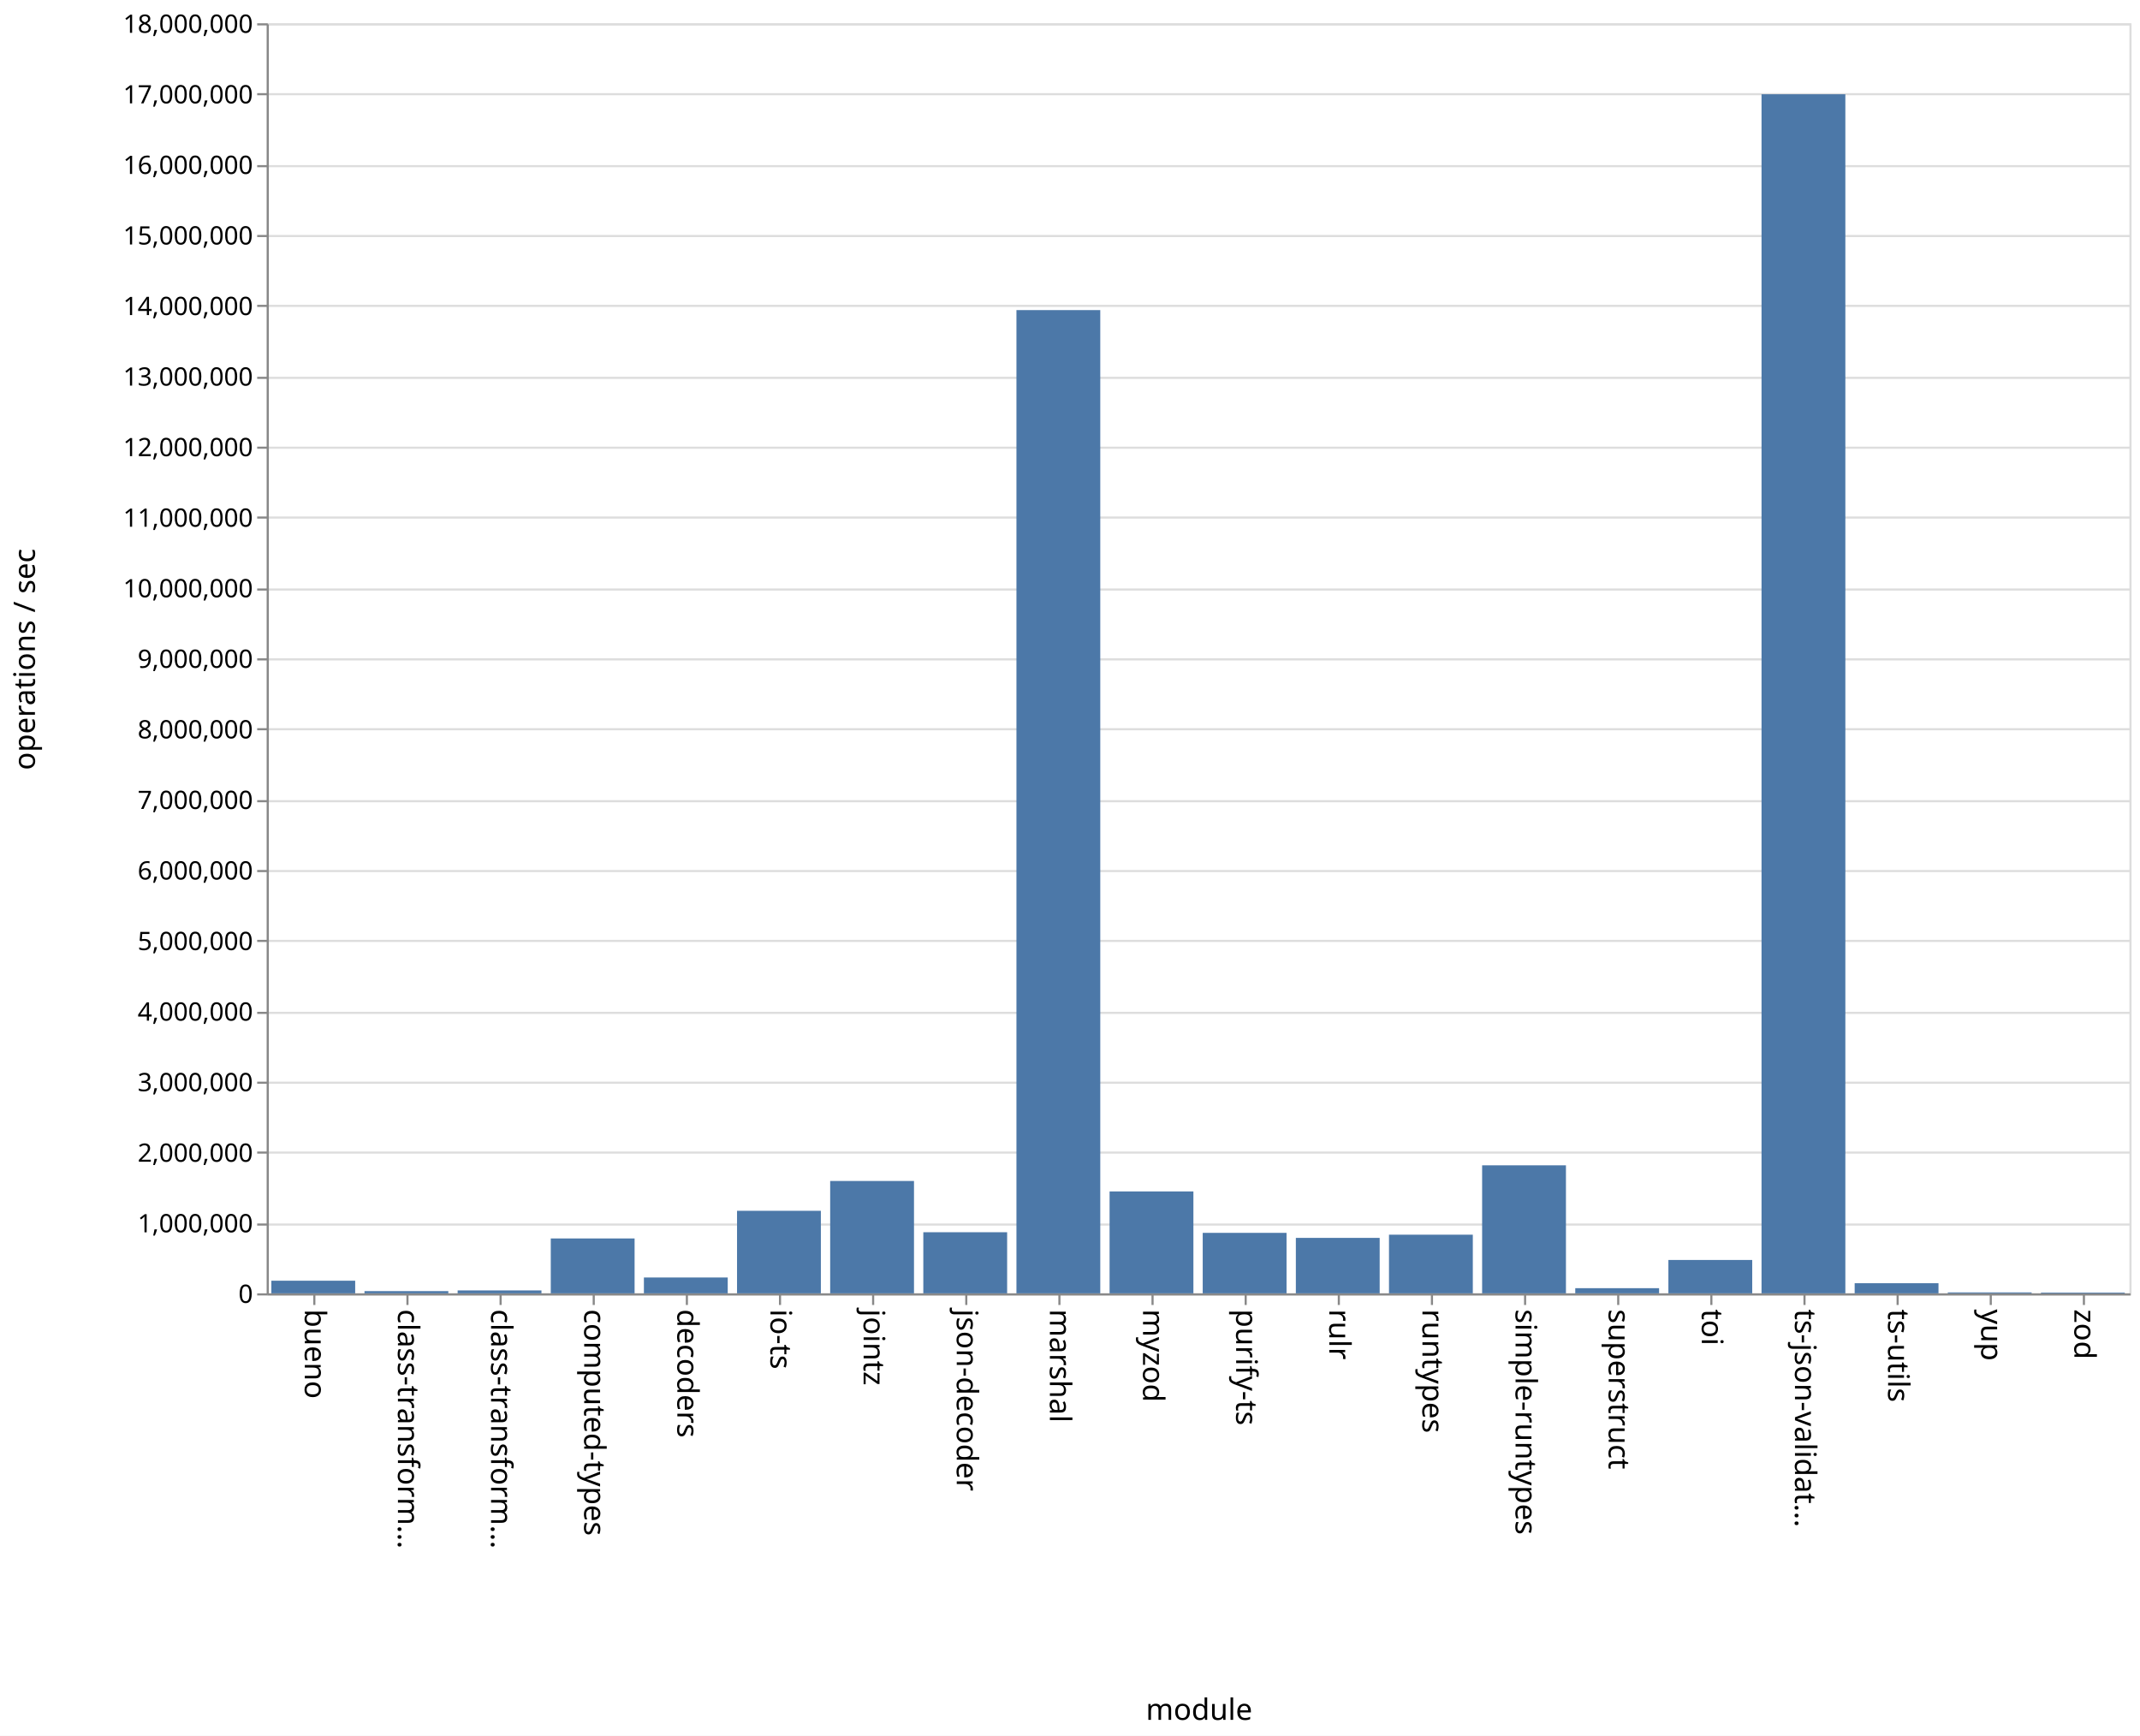
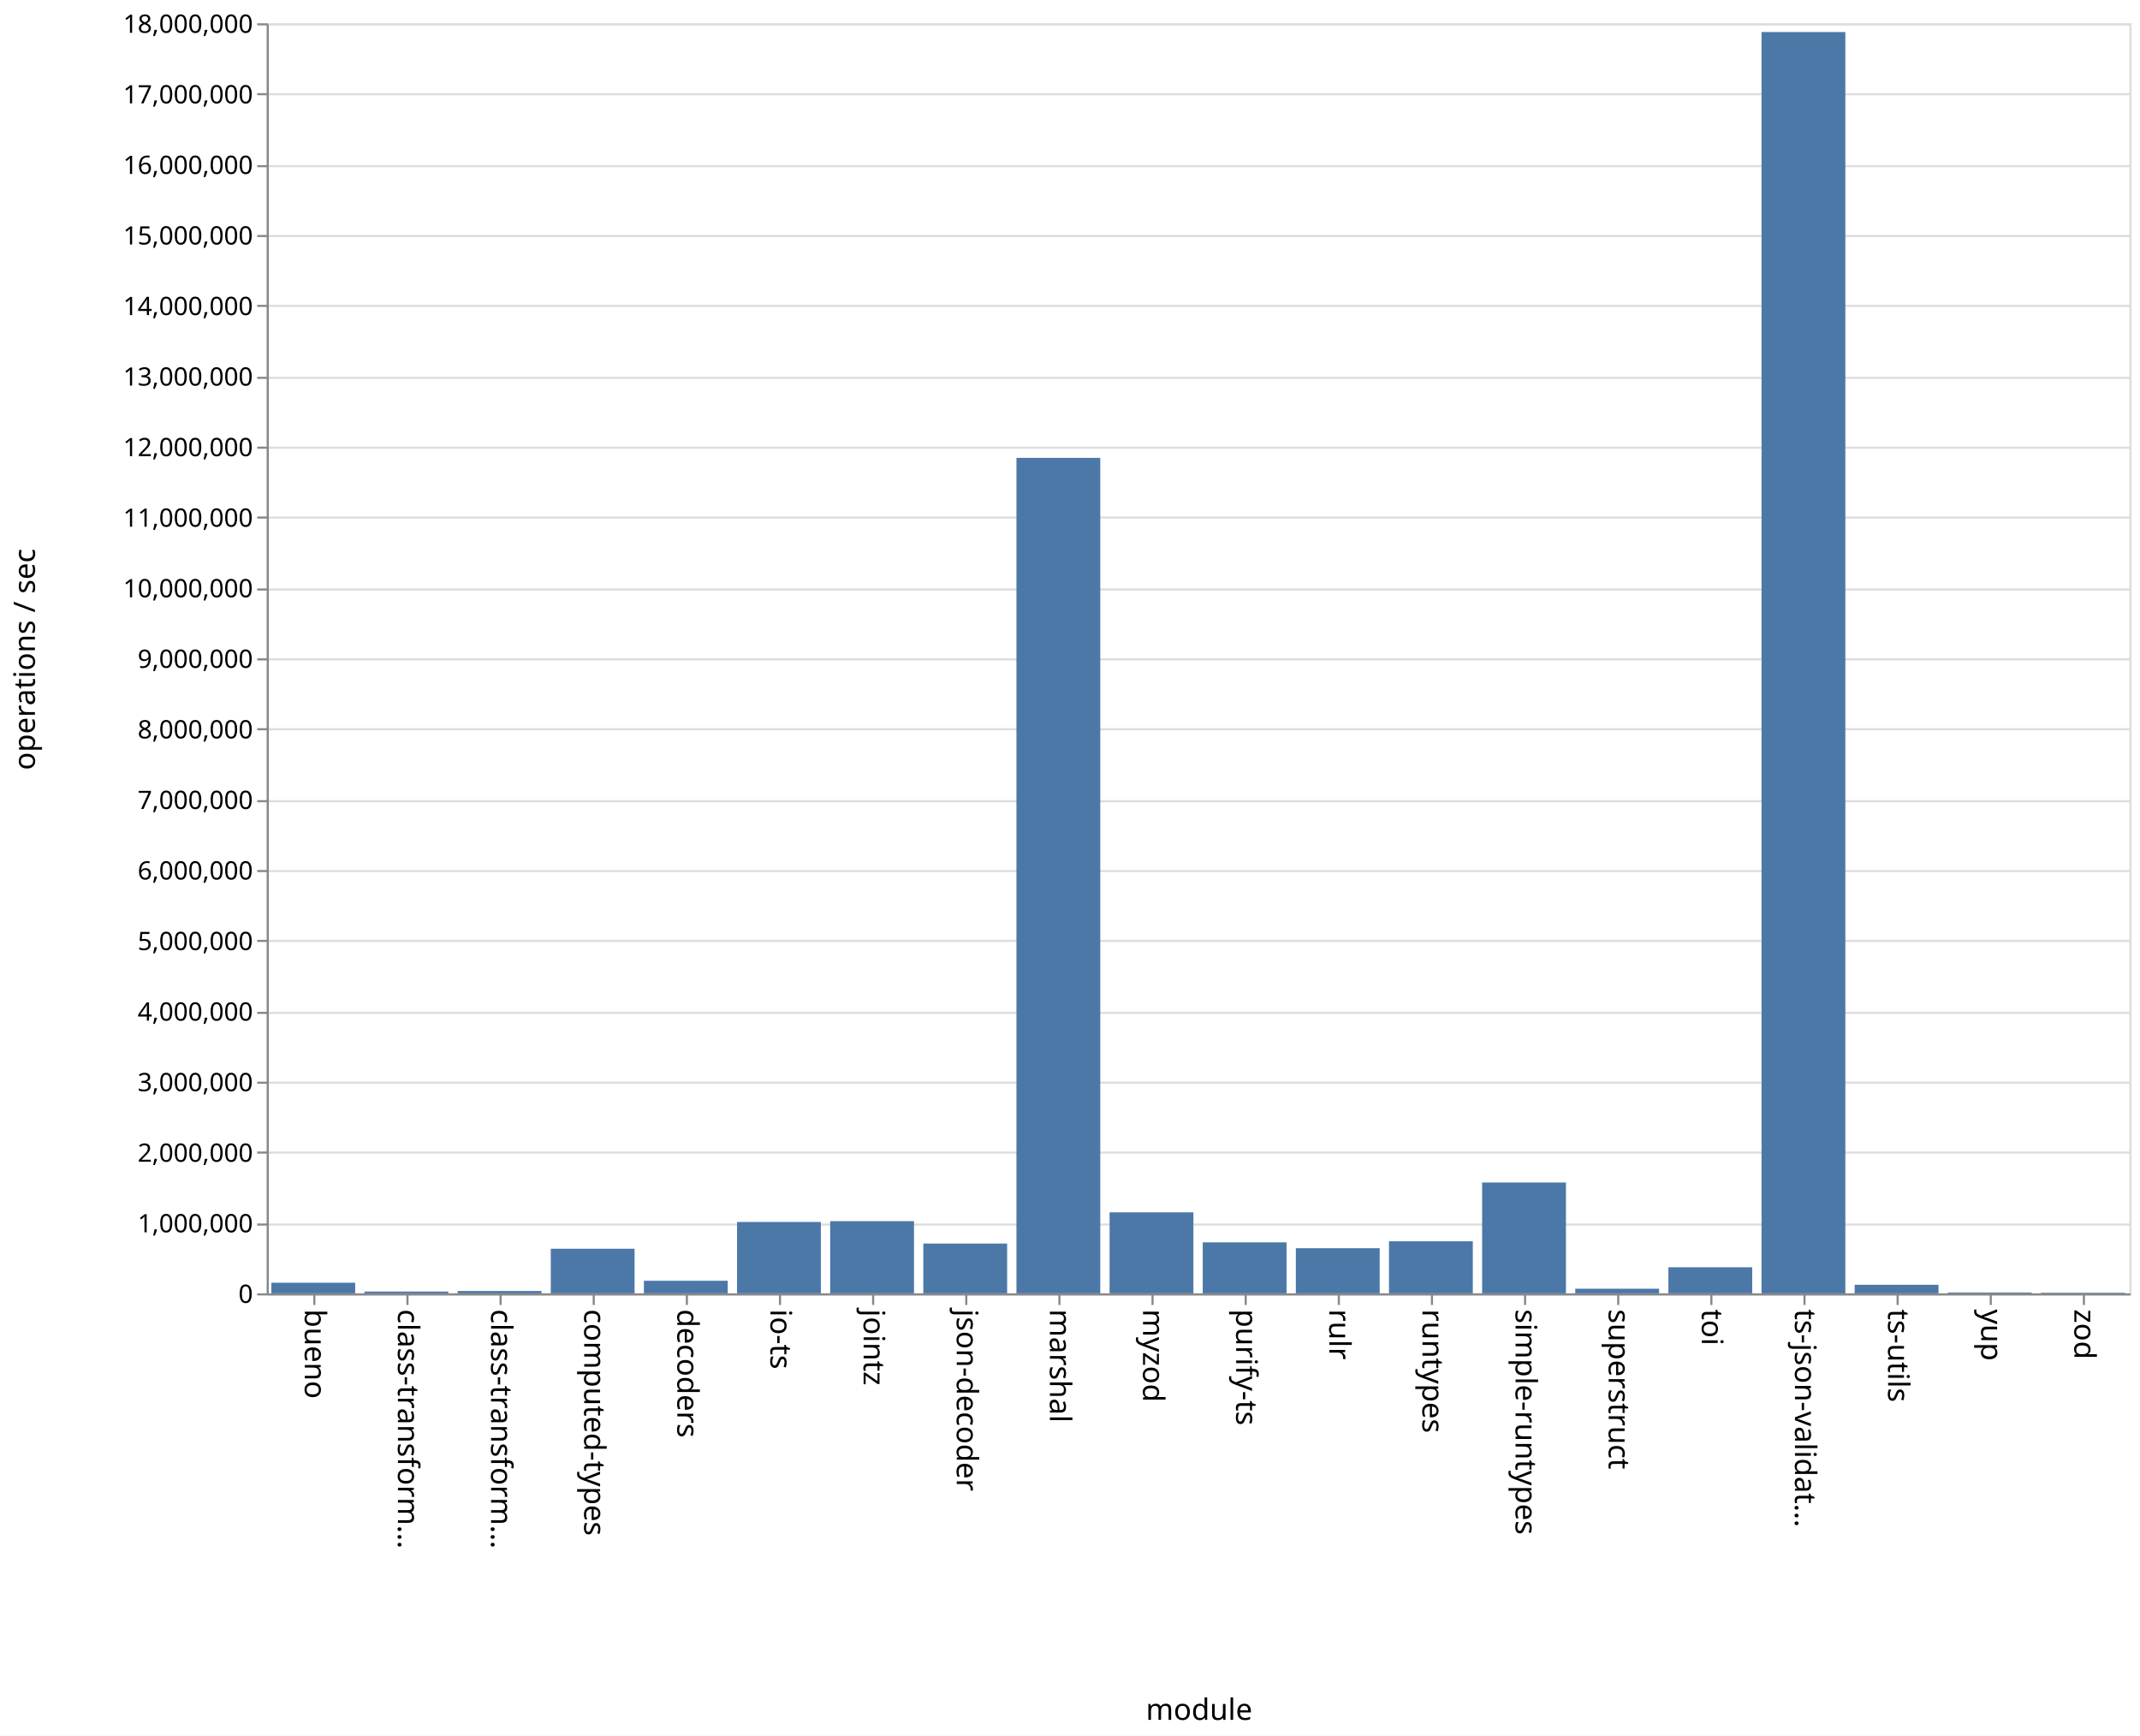
<svg xmlns="http://www.w3.org/2000/svg" class="marks" width="1011" height="820">
  <path fill="#fff" d="M0 0h1011v820H0z" />
  <g class="mark-group role-frame root" aria-roledescription="group mark container" fill="none" stroke-miterlimit="10">
    <path class="background" aria-hidden="true" d="M126.5 11.5h880v600h-880z" stroke="#ddd" />
    <g class="mark-group role-axis" aria-hidden="true">
      <path class="background" aria-hidden="true" d="M126.5 11.5z" pointer-events="none" />
      <g class="mark-rule role-axis-grid" pointer-events="none" stroke="#ddd">
        <path d="M126.5 611.5h880M126.5 578.5h880M126.5 544.5h880M126.5 511.5h880M126.5 478.5h880M126.5 444.5h880M126.5 411.5h880M126.5 378.5h880M126.5 344.5h880M126.5 311.5h880M126.5 278.5h880M126.5 244.5h880M126.5 211.5h880M126.5 178.5h880M126.5 144.5h880M126.5 111.5h880M126.5 78.5h880M126.5 44.5h880M126.5 11.5h880" />
      </g>
    </g>
    <g class="mark-group role-axis" aria-roledescription="axis" aria-label="X-axis titled 'module' for a discrete scale with 20 values: bueno, class-transformer-validator-async, class-transformer-validator-sync, computed-types, decoders, ending with zod">
      <path class="background" aria-hidden="true" d="M126.5 611.5z" pointer-events="none" />
      <g class="mark-rule role-axis-tick" pointer-events="none" stroke="#888">
        <path d="M148.5 611.5v5M192.5 611.5v5M236.5 611.5v5M280.5 611.5v5M324.5 611.5v5M368.5 611.5v5M412.5 611.5v5M456.5 611.5v5M500.5 611.5v5M544.5 611.5v5M588.5 611.5v5M632.5 611.5v5M676.5 611.5v5M720.5 611.5v5M764.5 611.5v5M808.5 611.5v5M852.5 611.5v5M896.5 611.5v5M940.5 611.5v5M984.5 611.5v5" />
      </g>
      <g class="mark-text role-axis-label" pointer-events="none" font-family="sans-serif" font-size="14" fill="#000">
        <text transform="rotate(90 -237.25 381.25)">
                    bueno
                </text>
        <text transform="rotate(90 -215.25 403.25)">
                    class-transform…
                </text>
        <text transform="rotate(90 -193.25 425.25)">
                    class-transform…
                </text>
        <text transform="rotate(90 -171.25 447.25)">
                    computed-types
                </text>
        <text transform="rotate(90 -149.25 469.25)">
                    decoders
                </text>
        <text transform="rotate(90 -127.25 491.25)">
                    io-ts
                </text>
        <text transform="rotate(90 -105.25 513.25)">
                    jointz
                </text>
        <text transform="rotate(90 -83.25 535.25)">
                    json-decoder
                </text>
        <text transform="rotate(90 -61.25 557.25)">
                    marshal
                </text>
        <text transform="rotate(90 -39.25 579.25)">
                    myzod
                </text>
        <text transform="rotate(90 -17.25 601.25)">
                    purify-ts
                </text>
        <text transform="rotate(90 4.75 623.25)">
                    rulr
                </text>
        <text transform="rotate(90 26.75 645.25)">
                    runtypes
                </text>
        <text transform="rotate(90 48.75 667.25)">
                    simple-runtypes
                </text>
        <text transform="rotate(90 70.75 689.25)">
                    superstruct
                </text>
        <text transform="rotate(90 92.75 711.25)">
                    toi
                </text>
        <text transform="rotate(90 114.75 733.25)">
                    ts-json-validat…
                </text>
        <text transform="rotate(90 136.75 755.25)">
                    ts-utils
                </text>
        <text transform="rotate(90 158.75 777.25)">
                    yup
                </text>
        <text transform="rotate(90 180.75 799.25)">
                    zod
                </text>
      </g>
      <path stroke="#888" d="M126.5 611.5h880" pointer-events="none" />
      <text text-anchor="middle" transform="translate(566.5 812.5)" font-family="sans-serif" font-size="14" fill="#000" pointer-events="none">
                module
            </text>
    </g>
    <g class="mark-group role-axis" aria-roledescription="axis" aria-label="Y-axis titled 'operations / sec' for a linear scale with values from 0 to 18,000,000">
      <path class="background" aria-hidden="true" d="M126.5 11.5z" pointer-events="none" />
      <g class="mark-rule role-axis-tick" pointer-events="none" stroke="#888">
        <path d="M126.5 611.5h-5M126.5 578.5h-5M126.5 544.5h-5M126.5 511.5h-5M126.5 478.5h-5M126.5 444.5h-5M126.5 411.5h-5M126.5 378.5h-5M126.5 344.5h-5M126.5 311.5h-5M126.5 278.5h-5M126.5 244.5h-5M126.5 211.5h-5M126.5 178.5h-5M126.5 144.5h-5M126.5 111.5h-5M126.5 78.5h-5M126.5 44.5h-5M126.5 11.5h-5" />
      </g>
      <g class="mark-text role-axis-label" pointer-events="none" text-anchor="end" font-family="sans-serif" font-size="12" fill="#000">
        <text transform="translate(119.5 615.5)">
                    0
                </text>
        <text transform="translate(119.5 582.167)">
                    1,000,000
                </text>
        <text transform="translate(119.5 548.833)">
                    2,000,000
                </text>
        <text transform="translate(119.5 515.5)">
                    3,000,000
                </text>
        <text transform="translate(119.5 482.167)">
                    4,000,000
                </text>
        <text transform="translate(119.5 448.833)">
                    5,000,000
                </text>
        <text transform="translate(119.5 415.5)">
                    6,000,000
                </text>
        <text transform="translate(119.5 382.167)">
                    7,000,000
                </text>
        <text transform="translate(119.5 348.833)">
                    8,000,000
                </text>
        <text transform="translate(119.5 315.5)">
                    9,000,000
                </text>
        <text transform="translate(119.5 282.167)">
                    10,000,000
                </text>
        <text transform="translate(119.5 248.833)">
                    11,000,000
                </text>
        <text transform="translate(119.5 215.5)">
                    12,000,000
                </text>
        <text transform="translate(119.5 182.167)">
                    13,000,000
                </text>
        <text transform="translate(119.5 148.833)">
                    14,000,000
                </text>
        <text transform="translate(119.5 115.5)">
                    15,000,000
                </text>
        <text transform="translate(119.5 82.167)">
                    16,000,000
                </text>
        <text transform="translate(119.5 48.833)">
                    17,000,000
                </text>
        <text transform="translate(119.5 15.5)">
                    18,000,000
                </text>
      </g>
      <path stroke="#888" d="M126.5 611.5v-600" pointer-events="none" />
      <text text-anchor="middle" transform="rotate(-90 164 147.5)" font-family="sans-serif" font-size="14" fill="#000" pointer-events="none">
                operations / sec
            </text>
    </g>
    <g class="mark-rect role-mark marks" aria-roledescription="rect mark container" fill="#4c78a8">
-       <path aria-label="operations / sec: 178917; module: bueno" aria-roledescription="bar" d="M128.2 605.036h39.6V611h-39.6z" />
-       <path aria-label="operations / sec: 31469; module: class-transformer-validator-async" aria-roledescription="bar" d="M172.2 609.951h39.6V611h-39.6z" />
-       <path aria-label="operations / sec: 41409; module: class-transformer-validator-sync" aria-roledescription="bar" d="M216.2 609.62h39.6V611h-39.6z" />
-       <path aria-label="operations / sec: 777955; module: computed-types" aria-roledescription="bar" d="M260.2 585.068h39.6V611h-39.6z" />
-       <path aria-label="operations / sec: 224650; module: decoders" aria-roledescription="bar" d="M304.2 603.512h39.6V611h-39.6z" />
-       <path aria-label="operations / sec: 1169796; module: io-ts" aria-roledescription="bar" d="M348.2 572.007h39.6V611h-39.6z" />
-       <path aria-label="operations / sec: 1592536; module: jointz" aria-roledescription="bar" d="M392.2 557.915h39.6V611h-39.6z" />
-       <path aria-label="operations / sec: 866083; module: json-decoder" aria-roledescription="bar" d="M436.2 582.13h39.6V611h-39.6z" />
-       <path aria-label="operations / sec: 13935170; module: marshal" aria-roledescription="bar" d="M480.2 146.494h39.6V611h-39.6z" />
-       <path aria-label="operations / sec: 1444321; module: myzod" aria-roledescription="bar" d="M524.2 562.856h39.6V611h-39.6z" />
-       <path aria-label="operations / sec: 857173; module: purify-ts" aria-roledescription="bar" d="M568.2 582.428h39.6V611h-39.6z" />
-       <path aria-label="operations / sec: 785868; module: rulr" aria-roledescription="bar" d="M612.2 584.804h39.6V611h-39.6z" />
-       <path aria-label="operations / sec: 831184; module: runtypes" aria-roledescription="bar" d="M656.2 583.294h39.6V611h-39.6z" />
-       <path aria-label="operations / sec: 1814325; module: simple-runtypes" aria-roledescription="bar" d="M700.2 550.523h39.6V611h-39.6z" />
-       <path aria-label="operations / sec: 73220; module: superstruct" aria-roledescription="bar" d="M744.2 608.56h39.6V611h-39.6z" />
-       <path aria-label="operations / sec: 472859; module: toi" aria-roledescription="bar" d="M788.2 595.238h39.6V611h-39.6z" />
-       <path aria-label="operations / sec: 16994080; module: ts-json-validator" aria-roledescription="bar" d="M832.2 44.53h39.6V611h-39.6z" />
-       <path aria-label="operations / sec: 143462; module: ts-utils" aria-roledescription="bar" d="M876.2 606.218h39.6V611h-39.6z" />
-       <path aria-label="operations / sec: 13190; module: yup" aria-roledescription="bar" d="M920.2 610.56h39.6v.44h-39.6z" />
-       <path aria-label="operations / sec: 10636; module: zod" aria-roledescription="bar" d="M964.2 610.645h39.6V611h-39.6z" />
+       <path aria-label="operations / sec: 150539; module: bueno" aria-roledescription="bar" d="M128.2 605.982h39.6V611h-39.6z" />
+       <path aria-label="operations / sec: 25411; module: class-transformer-validator-async" aria-roledescription="bar" d="M172.2 610.153h39.6V611h-39.6z" />
+       <path aria-label="operations / sec: 33179; module: class-transformer-validator-sync" aria-roledescription="bar" d="M216.2 609.894h39.6V611h-39.6z" />
+       <path aria-label="operations / sec: 632157; module: computed-types" aria-roledescription="bar" d="M260.2 589.928h39.6V611h-39.6z" />
+       <path aria-label="operations / sec: 178273; module: decoders" aria-roledescription="bar" d="M304.2 605.058h39.6V611h-39.6z" />
+       <path aria-label="operations / sec: 1011649; module: io-ts" aria-roledescription="bar" d="M348.2 577.278h39.6V611h-39.6z" />
+       <path aria-label="operations / sec: 1023102; module: jointz" aria-roledescription="bar" d="M392.2 576.897h39.6V611h-39.6z" />
+       <path aria-label="operations / sec: 705819; module: json-decoder" aria-roledescription="bar" d="M436.2 587.473h39.6V611h-39.6z" />
+       <path aria-label="operations / sec: 11840856; module: marshal" aria-roledescription="bar" d="M480.2 216.305h39.6V611h-39.6z" />
+       <path aria-label="operations / sec: 1147991; module: myzod" aria-roledescription="bar" d="M524.2 572.734h39.6V611h-39.6z" />
+       <path aria-label="operations / sec: 722653; module: purify-ts" aria-roledescription="bar" d="M568.2 586.912h39.6V611h-39.6z" />
+       <path aria-label="operations / sec: 639435; module: rulr" aria-roledescription="bar" d="M612.2 589.685h39.6V611h-39.6z" />
+       <path aria-label="operations / sec: 737819; module: runtypes" aria-roledescription="bar" d="M656.2 586.406h39.6V611h-39.6z" />
+       <path aria-label="operations / sec: 1570738; module: simple-runtypes" aria-roledescription="bar" d="M700.2 558.642h39.6V611h-39.6z" />
+       <path aria-label="operations / sec: 65458; module: superstruct" aria-roledescription="bar" d="M744.2 608.818h39.6V611h-39.6z" />
+       <path aria-label="operations / sec: 369568; module: toi" aria-roledescription="bar" d="M788.2 598.681h39.6V611h-39.6z" />
+       <path aria-label="operations / sec: 17876093; module: ts-json-validator" aria-roledescription="bar" d="M832.2 15.13h39.6V611h-39.6z" />
+       <path aria-label="operations / sec: 121242; module: ts-utils" aria-roledescription="bar" d="M876.2 606.959h39.6V611h-39.6z" />
+       <path aria-label="operations / sec: 11987; module: yup" aria-roledescription="bar" d="M920.2 610.6h39.6v.4h-39.6z" />
+       <path aria-label="operations / sec: 8386; module: zod" aria-roledescription="bar" d="M964.2 610.72h39.6v.28h-39.6z" />
    </g>
  </g>
</svg>
